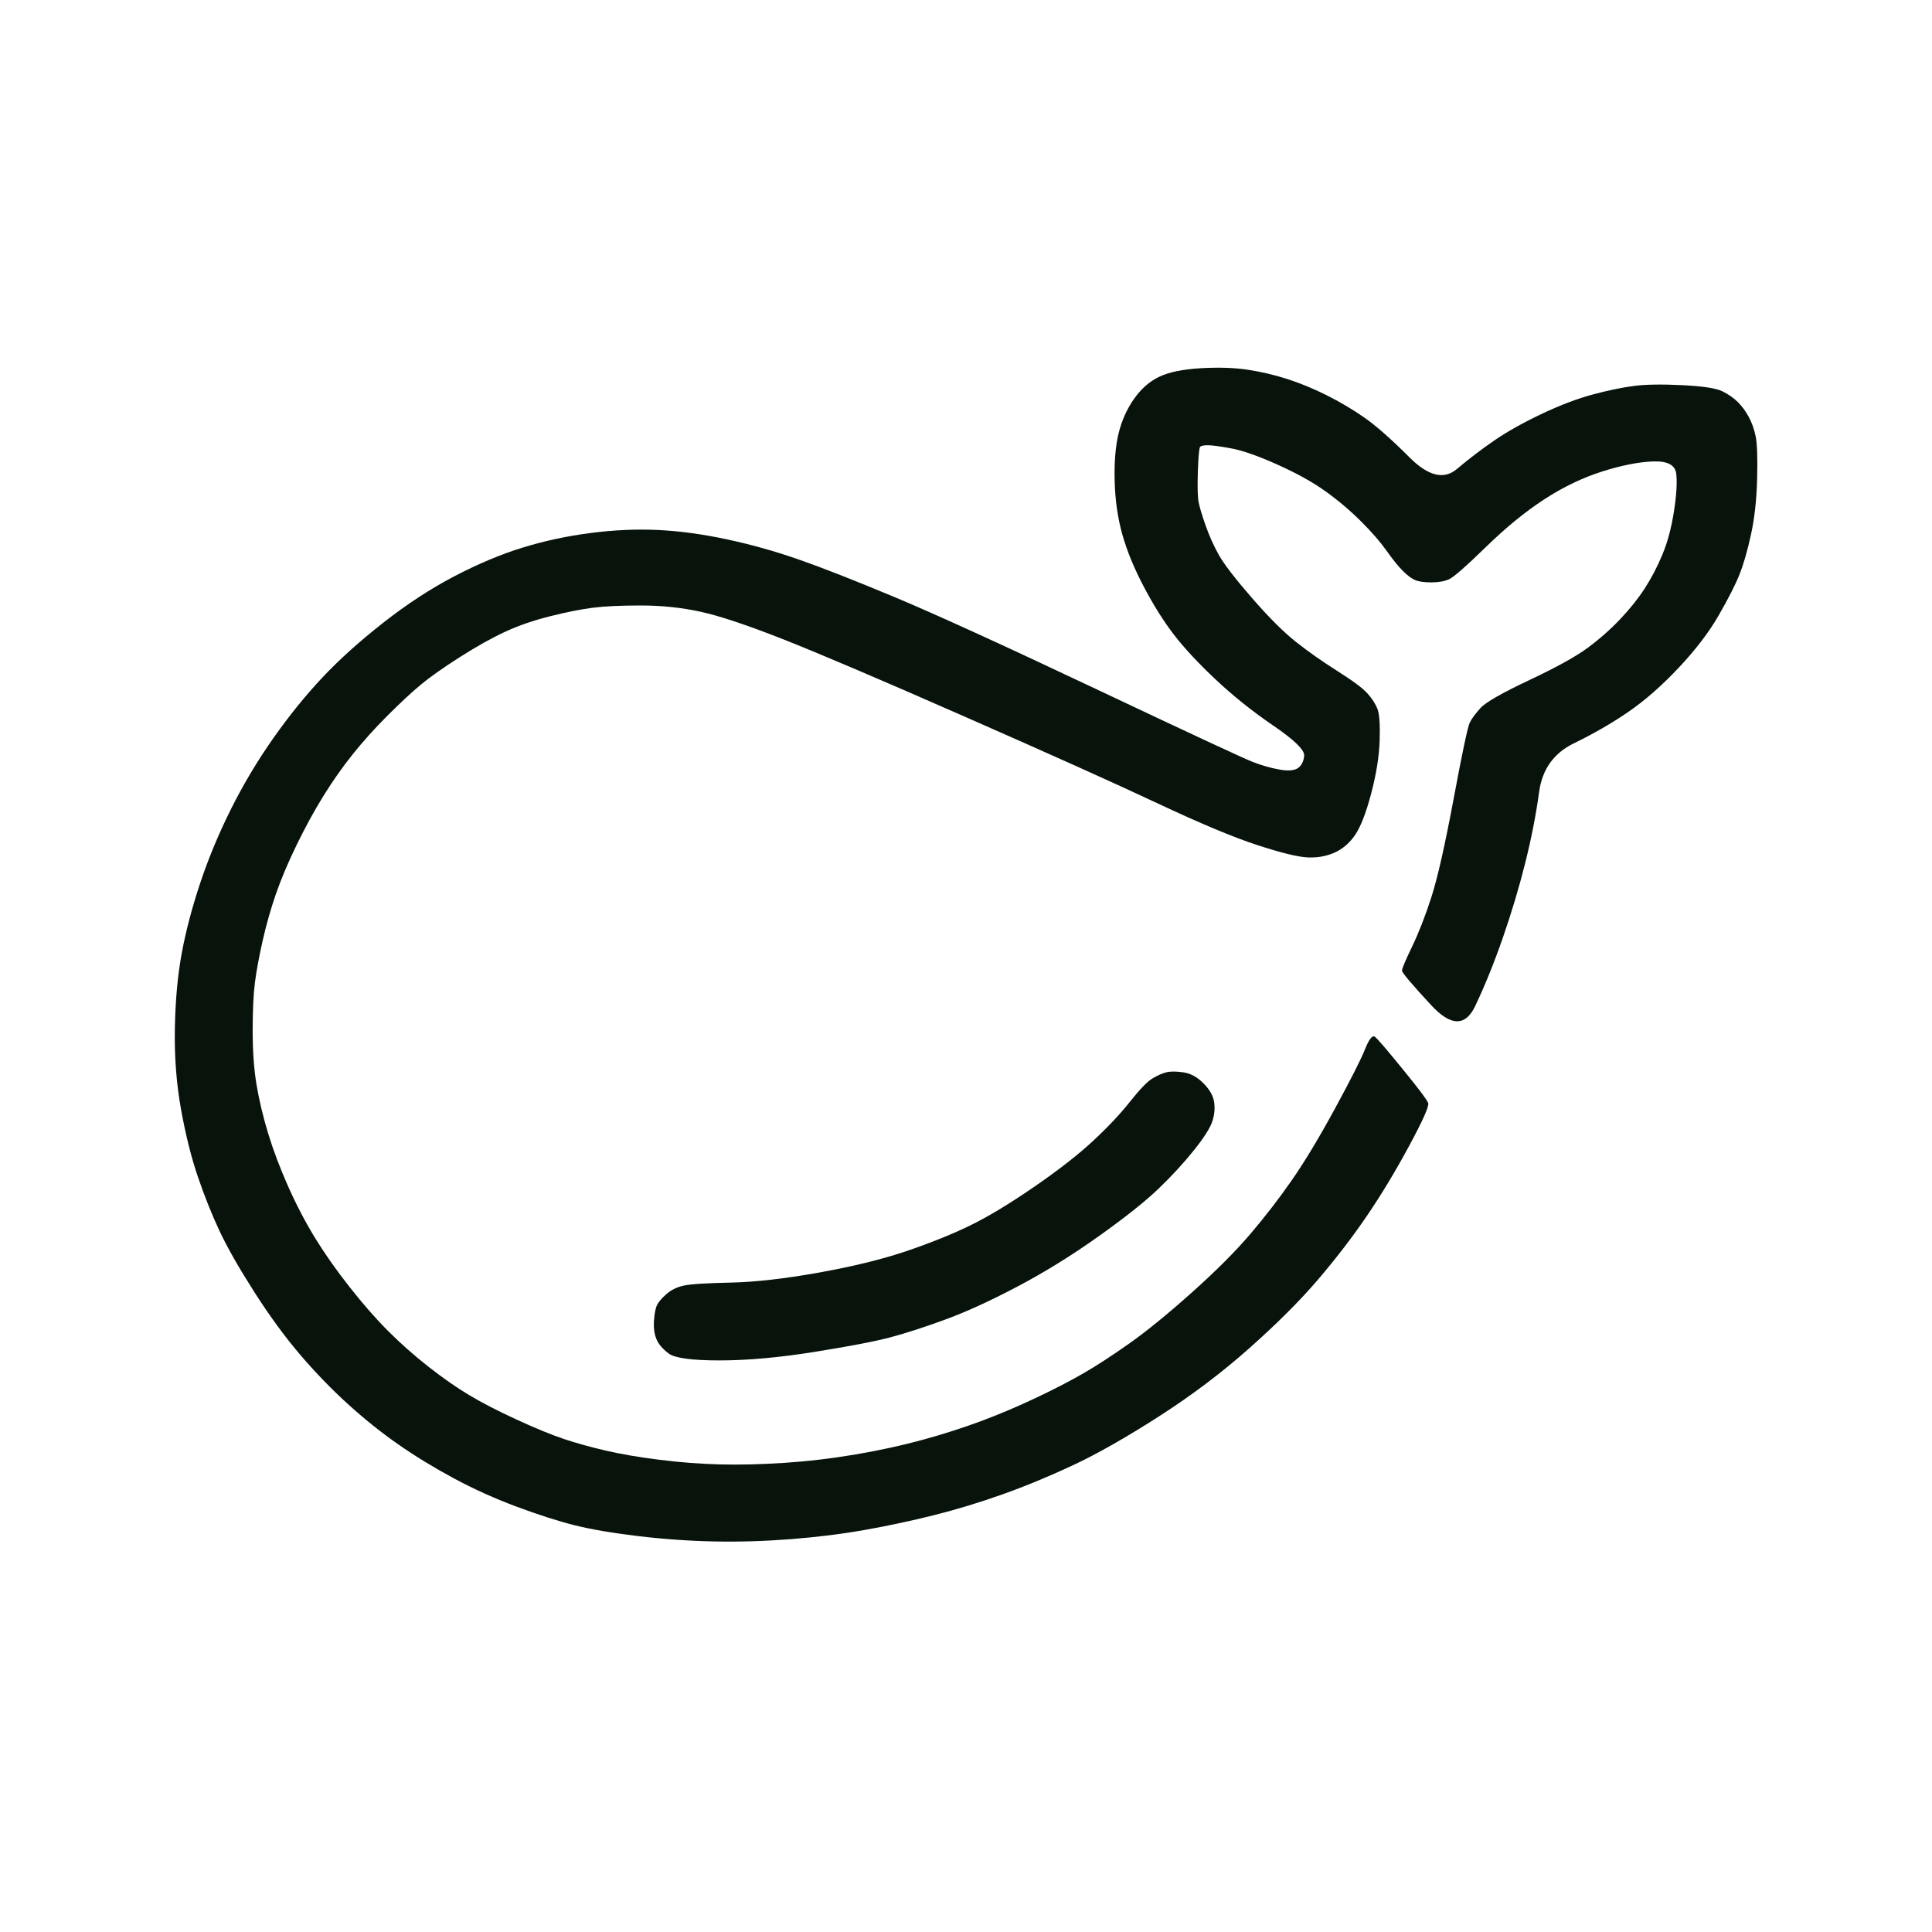
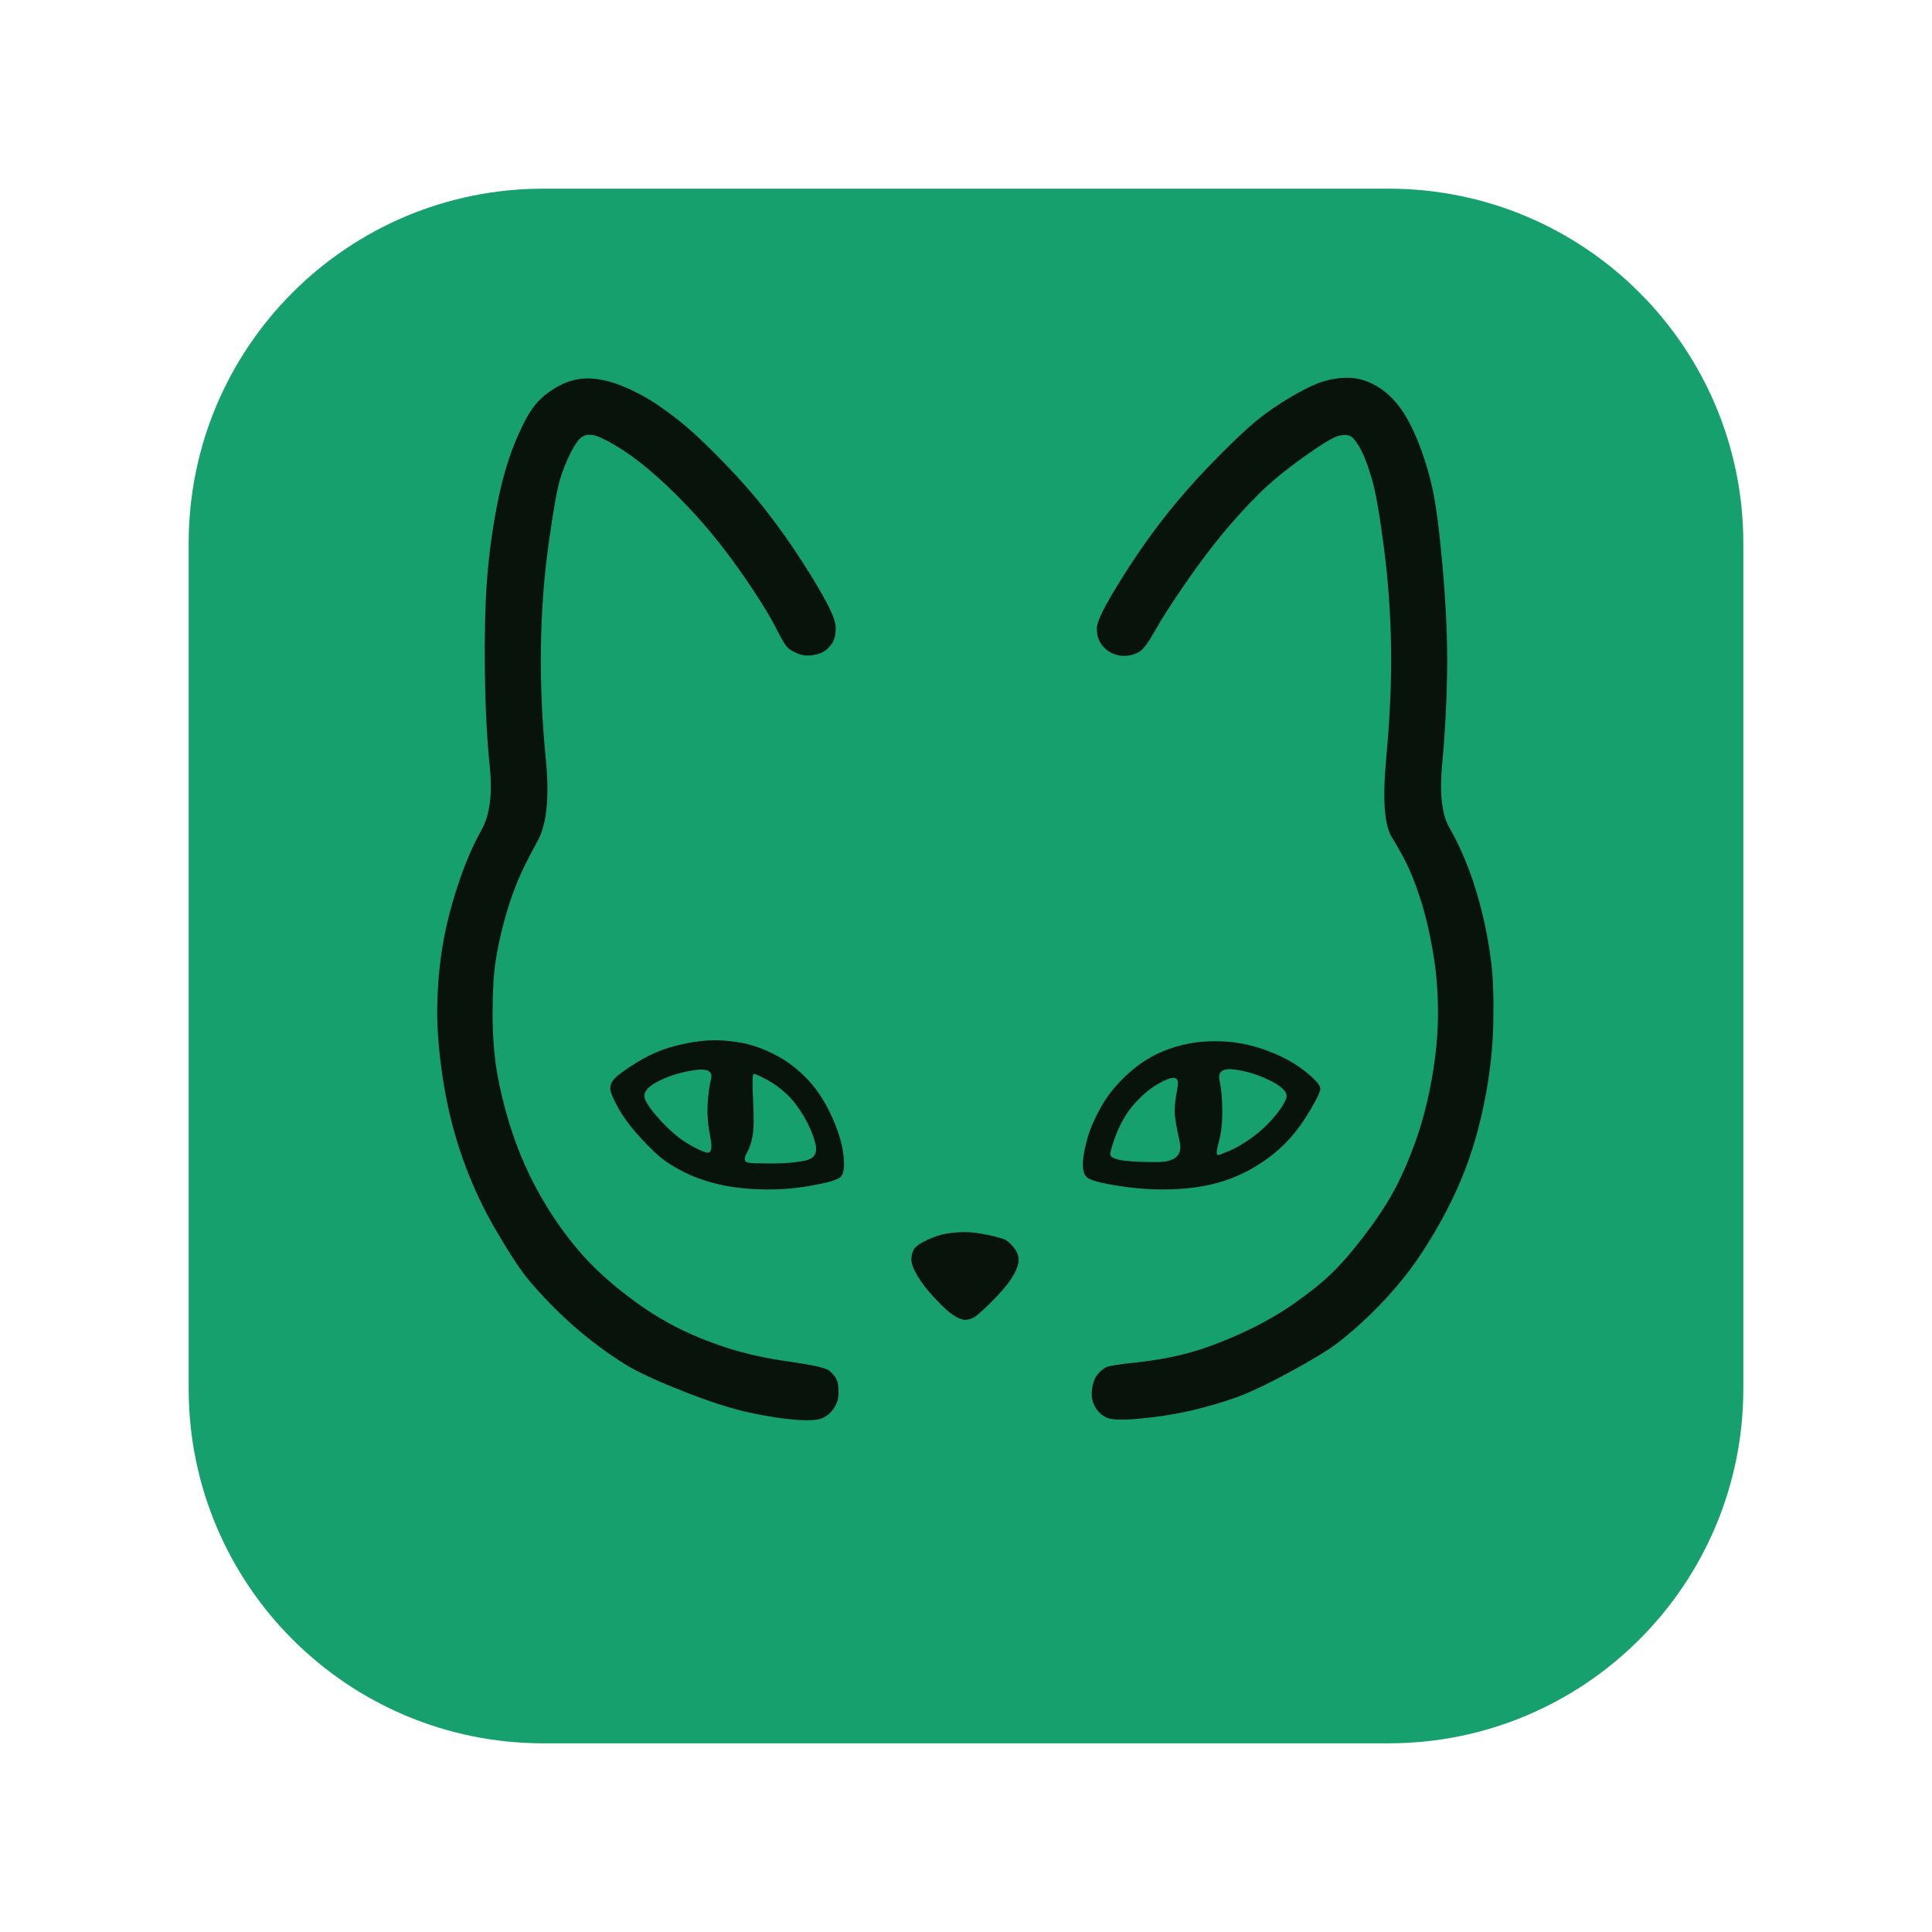
- <svg xmlns="http://www.w3.org/2000/svg" viewBox="0 0 1024 1024" role="img" aria-label="EdgeEver">
-   <g transform="translate(0 0)">
-     <path fill="#07130b" fill-rule="evenodd" d="M95.94 587.94Q92.27 567.53 92.68 545.08Q93.09 522.62 96.36 505.06Q99.62 487.5 106.16 467.9Q112.69 448.31 122.49 428.71Q132.29 409.11 144.94 391.14Q157.6 373.18 171.07 358.89Q184.55 344.6 203.33 329.9Q222.11 315.2 240.89 305.4Q259.67 295.6 276.82 290.3Q293.97 284.99 312.75 282.54Q331.53 280.09 348.68 280.9Q365.83 281.72 385.02 285.81Q404.21 289.89 422.99 296.42Q441.77 302.95 474.02 316.42Q506.28 329.9 581.41 365.42Q656.54 400.94 663.88 403.8Q671.23 406.66 678.17 407.88Q685.12 409.11 687.98 407.07Q690.83 405.03 691.24 400.53Q691.65 396.04 674.91 384.61Q658.17 373.18 644.29 360.12Q630.41 347.05 622.24 336.44Q614.07 325.82 606.32 311.12Q598.56 296.42 594.88 283.36Q591.21 270.29 590.8 255.19Q590.39 240.08 592.84 229.87Q595.29 219.66 601 211.5Q606.72 203.33 614.48 199.66Q622.24 195.98 636.53 195.16Q650.82 194.35 661.43 195.98Q672.05 197.61 682.26 200.88Q692.47 204.15 703.09 209.45Q713.7 214.76 723.09 221.3Q732.48 227.83 747.18 242.53Q761.88 257.22 772.09 248.65Q782.29 240.08 792.5 233.13Q802.7 226.19 817.4 219.25Q832.1 212.31 844.35 209.05Q856.6 205.78 865.99 204.56Q875.38 203.33 891.71 204.15Q908.04 204.96 912.94 207.41Q917.84 209.86 921.11 213.13Q924.38 216.4 926.83 220.89Q929.28 225.38 930.5 231.09Q931.73 236.81 931.32 253.55Q930.91 270.29 928.05 283.36Q925.19 296.42 921.92 304.59Q918.66 312.75 910.9 326.23Q903.15 339.7 889.67 353.99Q876.2 368.28 863.13 377.26Q850.07 386.25 834.14 394Q818.22 401.76 815.77 419.73Q813.32 437.69 808.42 457.29Q803.52 476.89 796.58 496.89Q789.64 516.9 781.88 533.23Q774.12 549.56 758.61 532.82Q743.09 516.08 743.09 514.45Q743.09 512.82 748.4 501.8Q753.71 490.77 758.61 475.66Q763.51 460.56 770.45 423.4Q777.39 386.25 779.02 382.98Q780.66 379.71 784.74 375.22Q788.82 370.73 810.46 360.52Q832.1 350.32 841.49 343.38Q850.88 336.43 858.64 328.26Q866.4 320.1 871.7 311.94Q877.01 303.77 881.1 293.97Q885.18 284.17 887.22 271.11Q889.26 258.04 888.44 251.1Q887.63 244.16 876.2 244.57Q864.77 244.98 849.25 249.88Q833.74 254.78 818.63 264.57Q803.52 274.37 787.6 289.88Q771.67 305.4 768 307.03Q764.33 308.67 758.61 308.67Q752.89 308.67 750.03 307.45Q747.18 306.22 743.5 302.55Q739.83 298.87 734.93 291.93Q730.03 284.99 721.45 276.41Q712.88 267.84 702.67 260.49Q692.47 253.14 676.96 246.2Q661.44 239.26 652.46 237.63Q643.47 235.99 640.21 235.99Q636.94 235.99 636.12 236.81Q635.3 237.63 634.89 249.88Q634.49 262.12 635.31 266.21Q636.12 270.29 638.98 278.46Q641.84 286.62 645.92 293.97Q650 301.32 663.48 316.84Q676.95 332.35 686.75 340.11Q696.55 347.87 708.8 355.63Q721.05 363.38 724.72 367.47Q728.4 371.55 730.03 375.63Q731.66 379.71 731.25 392.37Q730.85 405.03 726.76 420.54Q722.68 436.06 718.19 442.59Q713.7 449.12 707.16 451.98Q700.63 454.84 692.88 454.43Q685.12 454.02 666.34 447.89Q647.55 441.77 613.66 425.85Q579.78 409.93 512 380.13Q444.22 350.32 415.24 338.88Q386.25 327.45 371.14 324.19Q356.03 320.92 339.7 320.92Q323.37 320.92 313.98 322.14Q304.59 323.37 291.52 326.63Q278.46 329.9 267.84 334.8Q257.22 339.7 243.75 348.27Q230.28 356.85 222.93 362.98Q215.58 369.1 205.37 379.31Q195.16 389.51 187 399.72Q178.83 409.93 171.48 421.77Q164.13 433.61 157.19 447.9Q150.25 462.19 146.17 474.03Q142.09 485.87 139.23 498.52Q136.37 511.18 135.14 520.57Q133.92 529.96 133.92 546.3Q133.92 562.63 135.96 574.88Q138 587.13 142.08 600.6Q146.17 614.07 152.7 628.77Q159.23 643.47 166.99 656.13Q174.75 668.78 185.37 682.25Q195.98 695.73 205.78 705.53Q215.58 715.33 227.01 724.32Q238.44 733.3 248.65 739.42Q258.86 745.54 273.97 752.48Q289.07 759.43 298.87 762.69Q308.67 765.96 320.92 768.82Q333.17 771.67 349.5 773.71Q365.83 775.76 381.35 776.16Q396.86 776.57 415.64 775.35Q434.42 774.12 453.61 770.86Q472.8 767.59 489.13 763.1Q505.47 758.61 519.76 753.3Q534.05 747.99 548.75 741.05Q563.44 734.11 574.06 727.99Q584.68 721.86 598.56 712.06Q612.44 702.26 631.63 685.12Q650.82 667.97 662.66 654.09Q674.5 640.2 684.71 625.5Q694.92 610.81 707.58 587.53Q720.23 564.26 723.5 556.1Q726.76 547.93 728.81 549.57Q730.85 551.2 743.5 566.72Q756.16 582.23 756.97 584.68Q757.79 587.13 746.76 607.55Q735.74 627.96 724.31 644.7Q712.88 661.44 698.59 678.18Q684.3 694.92 662.25 714.51Q640.2 734.11 614.07 750.85Q587.94 767.59 568.75 776.58Q549.56 785.56 531.19 792.09Q512.82 798.62 494.86 803.11Q476.89 807.6 458.51 810.87Q440.14 814.14 419.31 815.77Q398.49 817.4 378.49 817Q358.48 816.59 338.06 814.14Q317.65 811.69 304.58 808.42Q291.52 805.15 273.97 798.62Q256.41 792.09 240.49 783.52Q224.56 774.94 211.09 765.55Q197.61 756.16 184.55 744.32Q171.48 732.48 159.24 718.19Q146.99 703.9 134.74 684.71Q122.49 665.52 116.36 652.45Q110.24 639.39 104.93 623.88Q99.62 608.36 95.94 587.94ZM347.87 709.62Q346.23 705.53 346.64 699.82Q347.05 694.1 348.27 691.65Q349.5 689.2 353.18 685.93Q356.85 682.67 362.15 681.44Q367.46 680.22 387.06 679.81Q406.66 679.4 434.01 674.5Q461.37 669.6 480.56 663.07Q499.75 656.54 514.04 649.6Q528.33 642.65 547.93 629.18Q567.53 615.71 579.37 604.68Q591.21 593.66 598.97 583.86Q606.72 574.06 610.81 571.61Q614.89 569.16 618.15 568.35Q621.42 567.53 627.13 568.35Q632.85 569.16 637.75 574.06Q642.65 578.96 643.47 583.86Q644.29 588.76 642.65 594.07Q641.02 599.37 632.86 609.58Q624.69 619.79 614.08 630Q603.46 640.2 582.23 655.31Q561 670.42 539.36 681.85Q517.72 693.28 500.98 699.4Q484.24 705.53 471.99 708.79Q459.74 712.06 431.56 716.55Q403.39 721.05 381.35 721.05Q359.3 721.05 354.4 717.38Q349.5 713.7 347.87 709.62Z" />
+ <svg xmlns="http://www.w3.org/2000/svg" viewBox="0 0 1024 1024" role="img" aria-labelledby="title desc">
+   <rect x="100" y="100" width="824" height="824" rx="188" fill="#16a06e" />
+   <g transform="translate(100 100) scale(0.7423423) translate(-72 -72)">
+     <path fill="#07130b" fill-rule="evenodd" d="M253.5 707.5Q249 678 249.5 655Q250 632 253.5 611.5Q257 591 264.5 568.5Q272 546 281 530Q290 514 287 485Q284 456 283.5 417Q283 378 285 351.5Q287 325 292 299Q297 273 304.5 254.5Q312 236 318.5 227.5Q325 219 336 213Q347 207 358.5 207.5Q370 208 383 213.5Q396 219 407 226.5Q418 234 428 242.5Q438 251 455 268.5Q472 286 485.5 303.5Q499 321 510.5 339Q522 357 528 368.5Q534 380 534 385.5Q534 391 532.5 394.5Q531 398 527.5 401Q524 404 518 405Q512 406 507 404Q502 402 499.5 399.5Q497 397 491.5 386Q486 375 474 357Q462 339 450.5 324.5Q439 310 426 296.5Q413 283 400.5 272.5Q388 262 377 255.5Q366 249 361 248Q356 247 352.5 249.5Q349 252 344.5 261Q340 270 337 280Q334 290 329 325.5Q324 361 323.5 400Q323 439 327 479.5Q331 520 321 538Q311 556 306 568.5Q301 581 297 596Q293 611 291 624.5Q289 638 289 661Q289 684 292 702Q295 720 301 739.5Q307 759 315.5 776.5Q324 794 335 810Q346 826 358 838.5Q370 851 386.5 863.5Q403 876 419.5 884.5Q436 893 456 899.5Q476 906 501 909.5Q526 913 529.5 916Q533 919 534.5 922Q536 925 536 931.5Q536 938 532.5 943Q529 948 524 950Q519 952 505.5 951Q492 950 473 946Q454 942 426 931Q398 920 385.5 912.5Q373 905 359.5 894.5Q346 884 333.5 871.5Q321 859 313 849Q305 839 291 815Q277 791 267.5 764Q258 737 253.5 707.5ZM719 941.5Q716 936 717 929Q718 922 721 918.5Q724 915 727 913.5Q730 912 749 910Q768 908 785 903.5Q802 899 823 889.5Q844 880 860.5 868.5Q877 857 887.5 847Q898 837 911 820Q924 803 932 788.5Q940 774 947.5 753.5Q955 733 959.5 708Q964 683 964 660.5Q964 638 960.5 617.5Q957 597 952.5 582.5Q948 568 943.5 558Q939 548 931 535Q923 522 927 479Q931 436 930.5 400Q930 364 925.5 329Q921 294 917 280Q913 266 909 258.5Q905 251 902 249Q899 247 893 248.5Q887 250 867.5 264Q848 278 835.5 290.5Q823 303 810.5 318Q798 333 783.5 354Q769 375 762 387.5Q755 400 751 402.5Q747 405 742 405.5Q737 406 732 404Q727 402 723.5 397Q720 392 720.5 385Q721 378 736.5 353Q752 328 768 307.5Q784 287 803.5 267Q823 247 834 238Q845 229 858.5 221Q872 213 881 210Q890 207 899.5 207Q909 207 918.5 212Q928 217 935.5 226.5Q943 236 949.5 252Q956 268 960 286Q964 304 967.5 344.5Q971 385 970.5 418Q970 451 967 482.5Q964 514 972 528Q980 542 986 558Q992 574 996 591Q1000 608 1002 624.5Q1004 641 1003.5 667Q1003 693 998 719.5Q993 746 985 768Q977 790 964.5 812Q952 834 940 849Q928 864 915.5 876Q903 888 892.5 896Q882 904 858 917Q834 930 820 935Q806 940 789.5 944Q773 948 753 950Q733 952 727.5 949.5Q722 947 719 941.5ZM378.5 728Q373 718 373 714.5Q373 711 375.5 708Q378 705 387 699Q396 693 405 689Q414 685 426 682.5Q438 680 447.5 680Q457 680 467.5 682Q478 684 490 690Q502 696 512.5 706.5Q523 717 530.5 733Q538 749 539.5 762Q541 775 537 778Q533 781 515.5 784Q498 787 481 786.5Q464 786 451 783Q438 780 428.5 775.5Q419 771 412 766Q405 761 394.5 749.5Q384 738 378.5 728ZM713.5 778Q710 775 710.5 767Q711 759 714 749Q717 739 723.5 727.5Q730 716 740.5 706Q751 696 762 690.5Q773 685 785.5 682.5Q798 680 813 681Q828 682 843.5 688Q859 694 869.5 702.5Q880 711 880 714.5Q880 718 871.5 732Q863 746 853 755.5Q843 765 830.5 772Q818 779 804 782.5Q790 786 772.5 786.5Q755 787 736 784Q717 781 713.5 778ZM406 710Q395 716 398 722.5Q401 729 410 738.5Q419 748 427 753Q435 758 441 760Q447 762 444.5 749.5Q442 737 442.5 726.5Q443 716 445 707.5Q447 699 432 701.5Q417 704 406 710ZM819.5 701Q806 699 808 708.5Q810 718 810 730.5Q810 743 808 750.5Q806 758 806 760Q806 762 807 762Q808 762 815 759Q822 756 830.5 750Q839 744 846 736Q853 728 855.5 722Q858 716 845.5 709.5Q833 703 819.5 701ZM471 759.5Q469 763 469 765Q469 767 472 767.5Q475 768 488.5 768Q502 768 512 766Q522 764 519.5 754Q517 744 511 734Q505 724 498.5 718Q492 712 484.5 708Q477 704 475.5 704Q474 704 475 723Q476 742 474.5 749Q473 756 471 759.5ZM733 750.5Q730 759 730 761.5Q730 764 737 765.5Q744 767 763.5 767Q783 767 779.5 752Q776 737 776 730.5Q776 724 778 714Q780 704 770.5 708Q761 712 753 719.5Q745 727 740.5 734.5Q736 742 733 750.5ZM592.5 848.5Q588 841 588 836.5Q588 832 590 829Q592 826 599.5 822.5Q607 819 613.5 818Q620 817 626.5 817Q633 817 642.5 819Q652 821 655 822.5Q658 824 661.5 828.5Q665 833 664.5 838Q664 843 659.5 850Q655 857 645 867Q635 877 631.5 878.5Q628 880 625 879.5Q622 879 617.5 876Q613 873 605 864.5Q597 856 592.5 848.5Z" />
  </g>
</svg>
